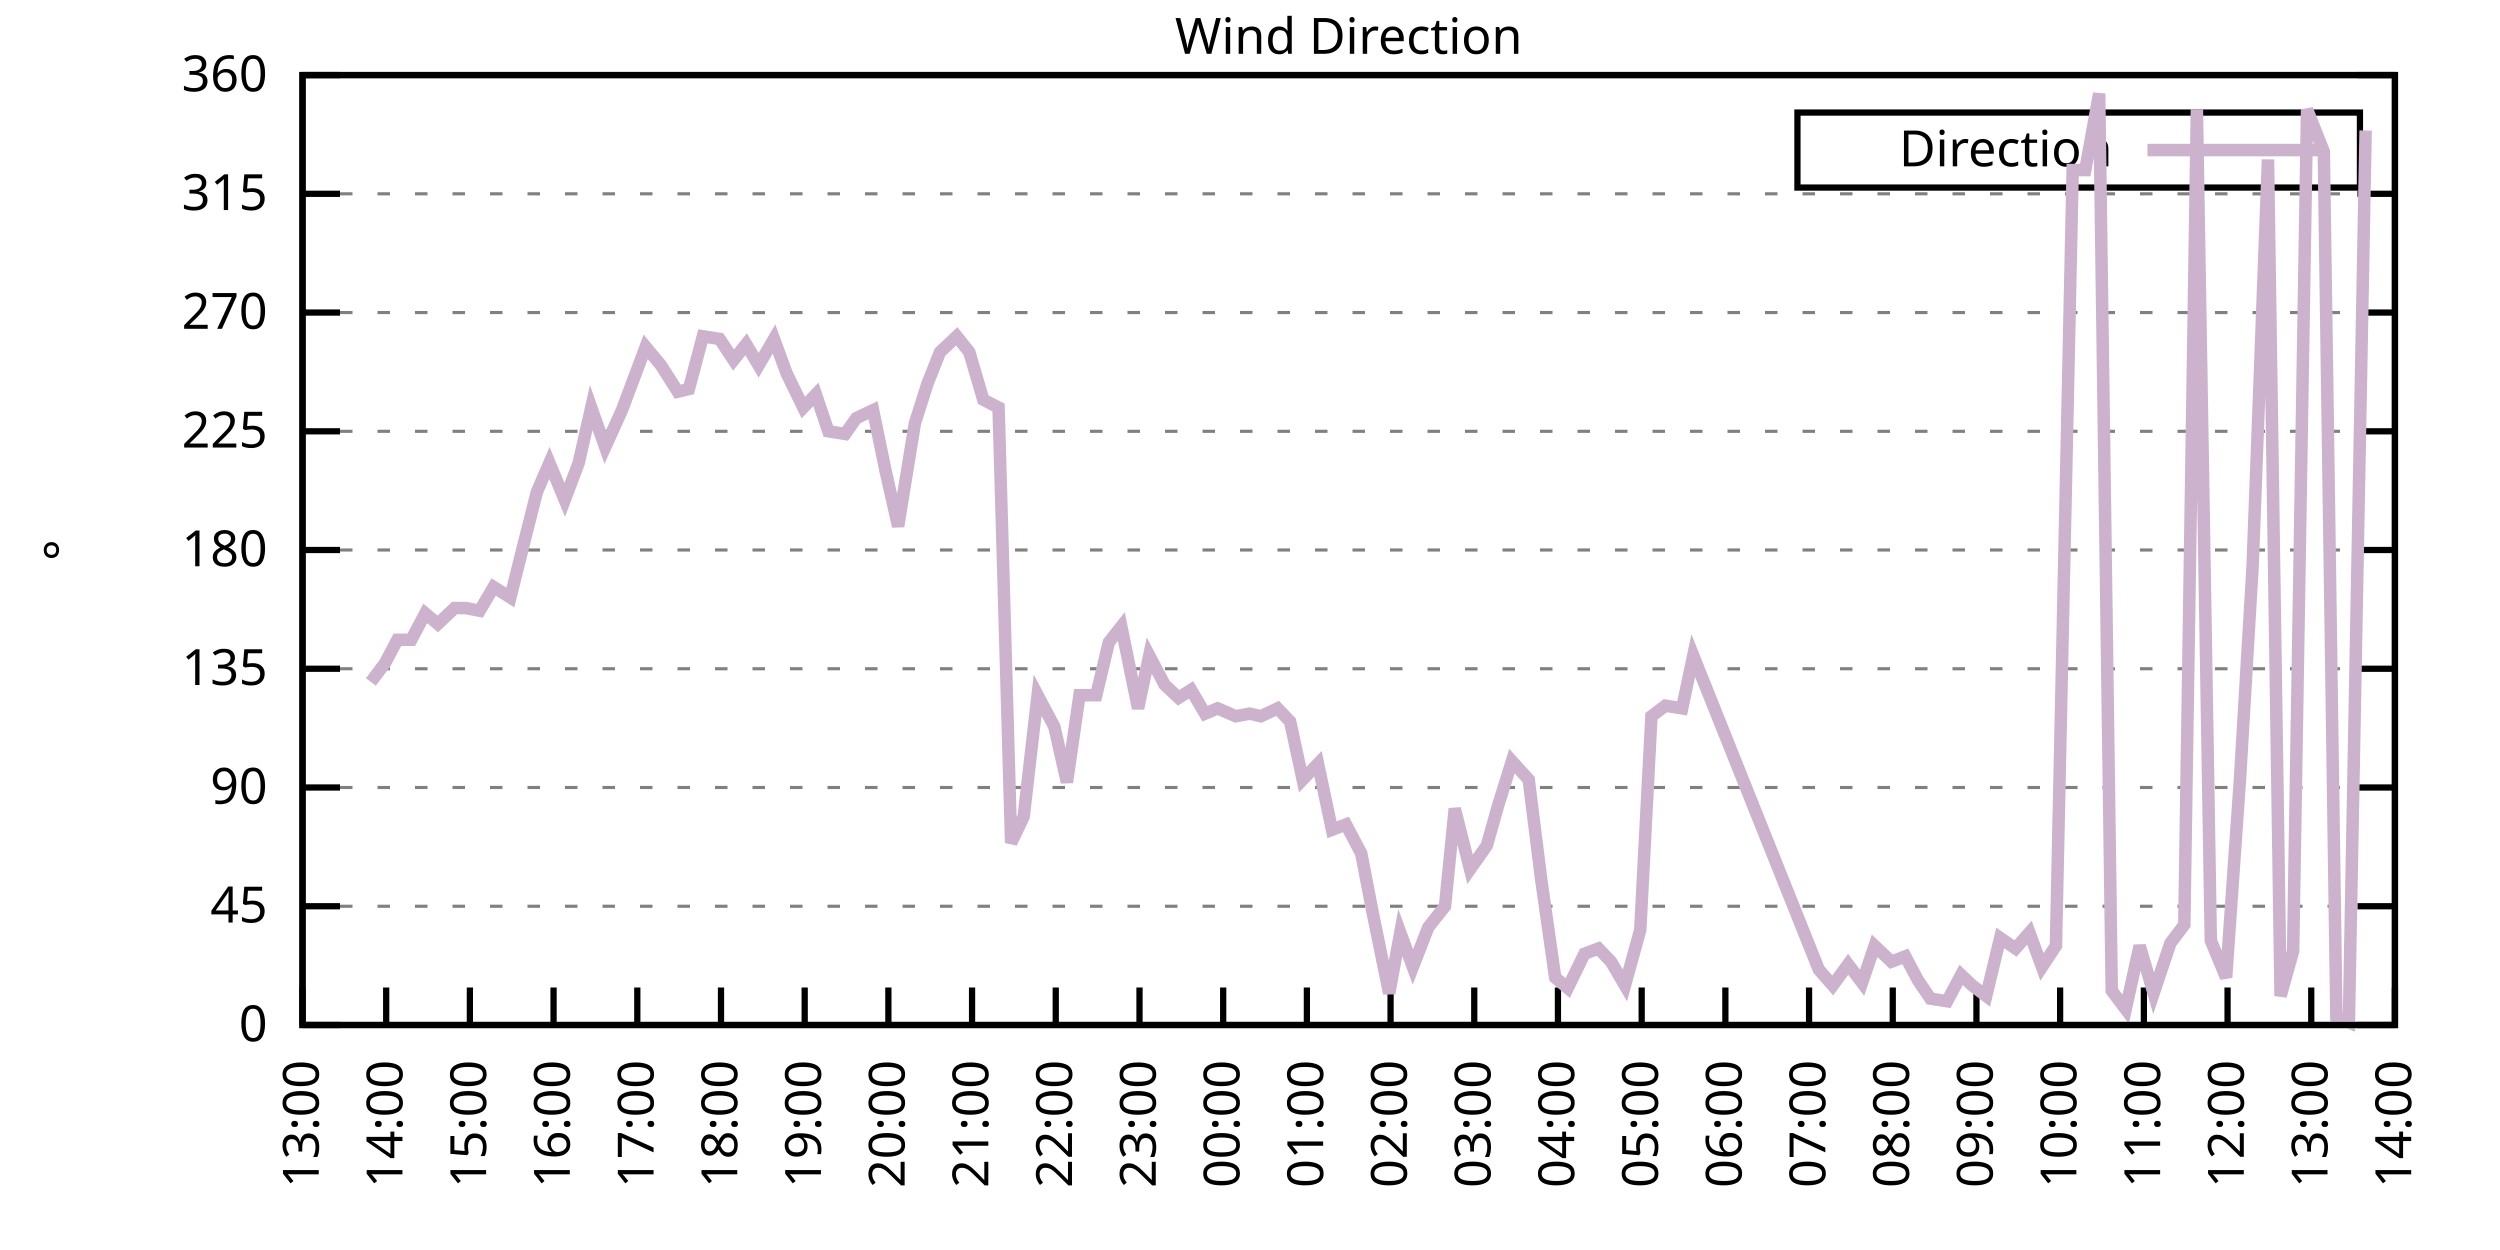
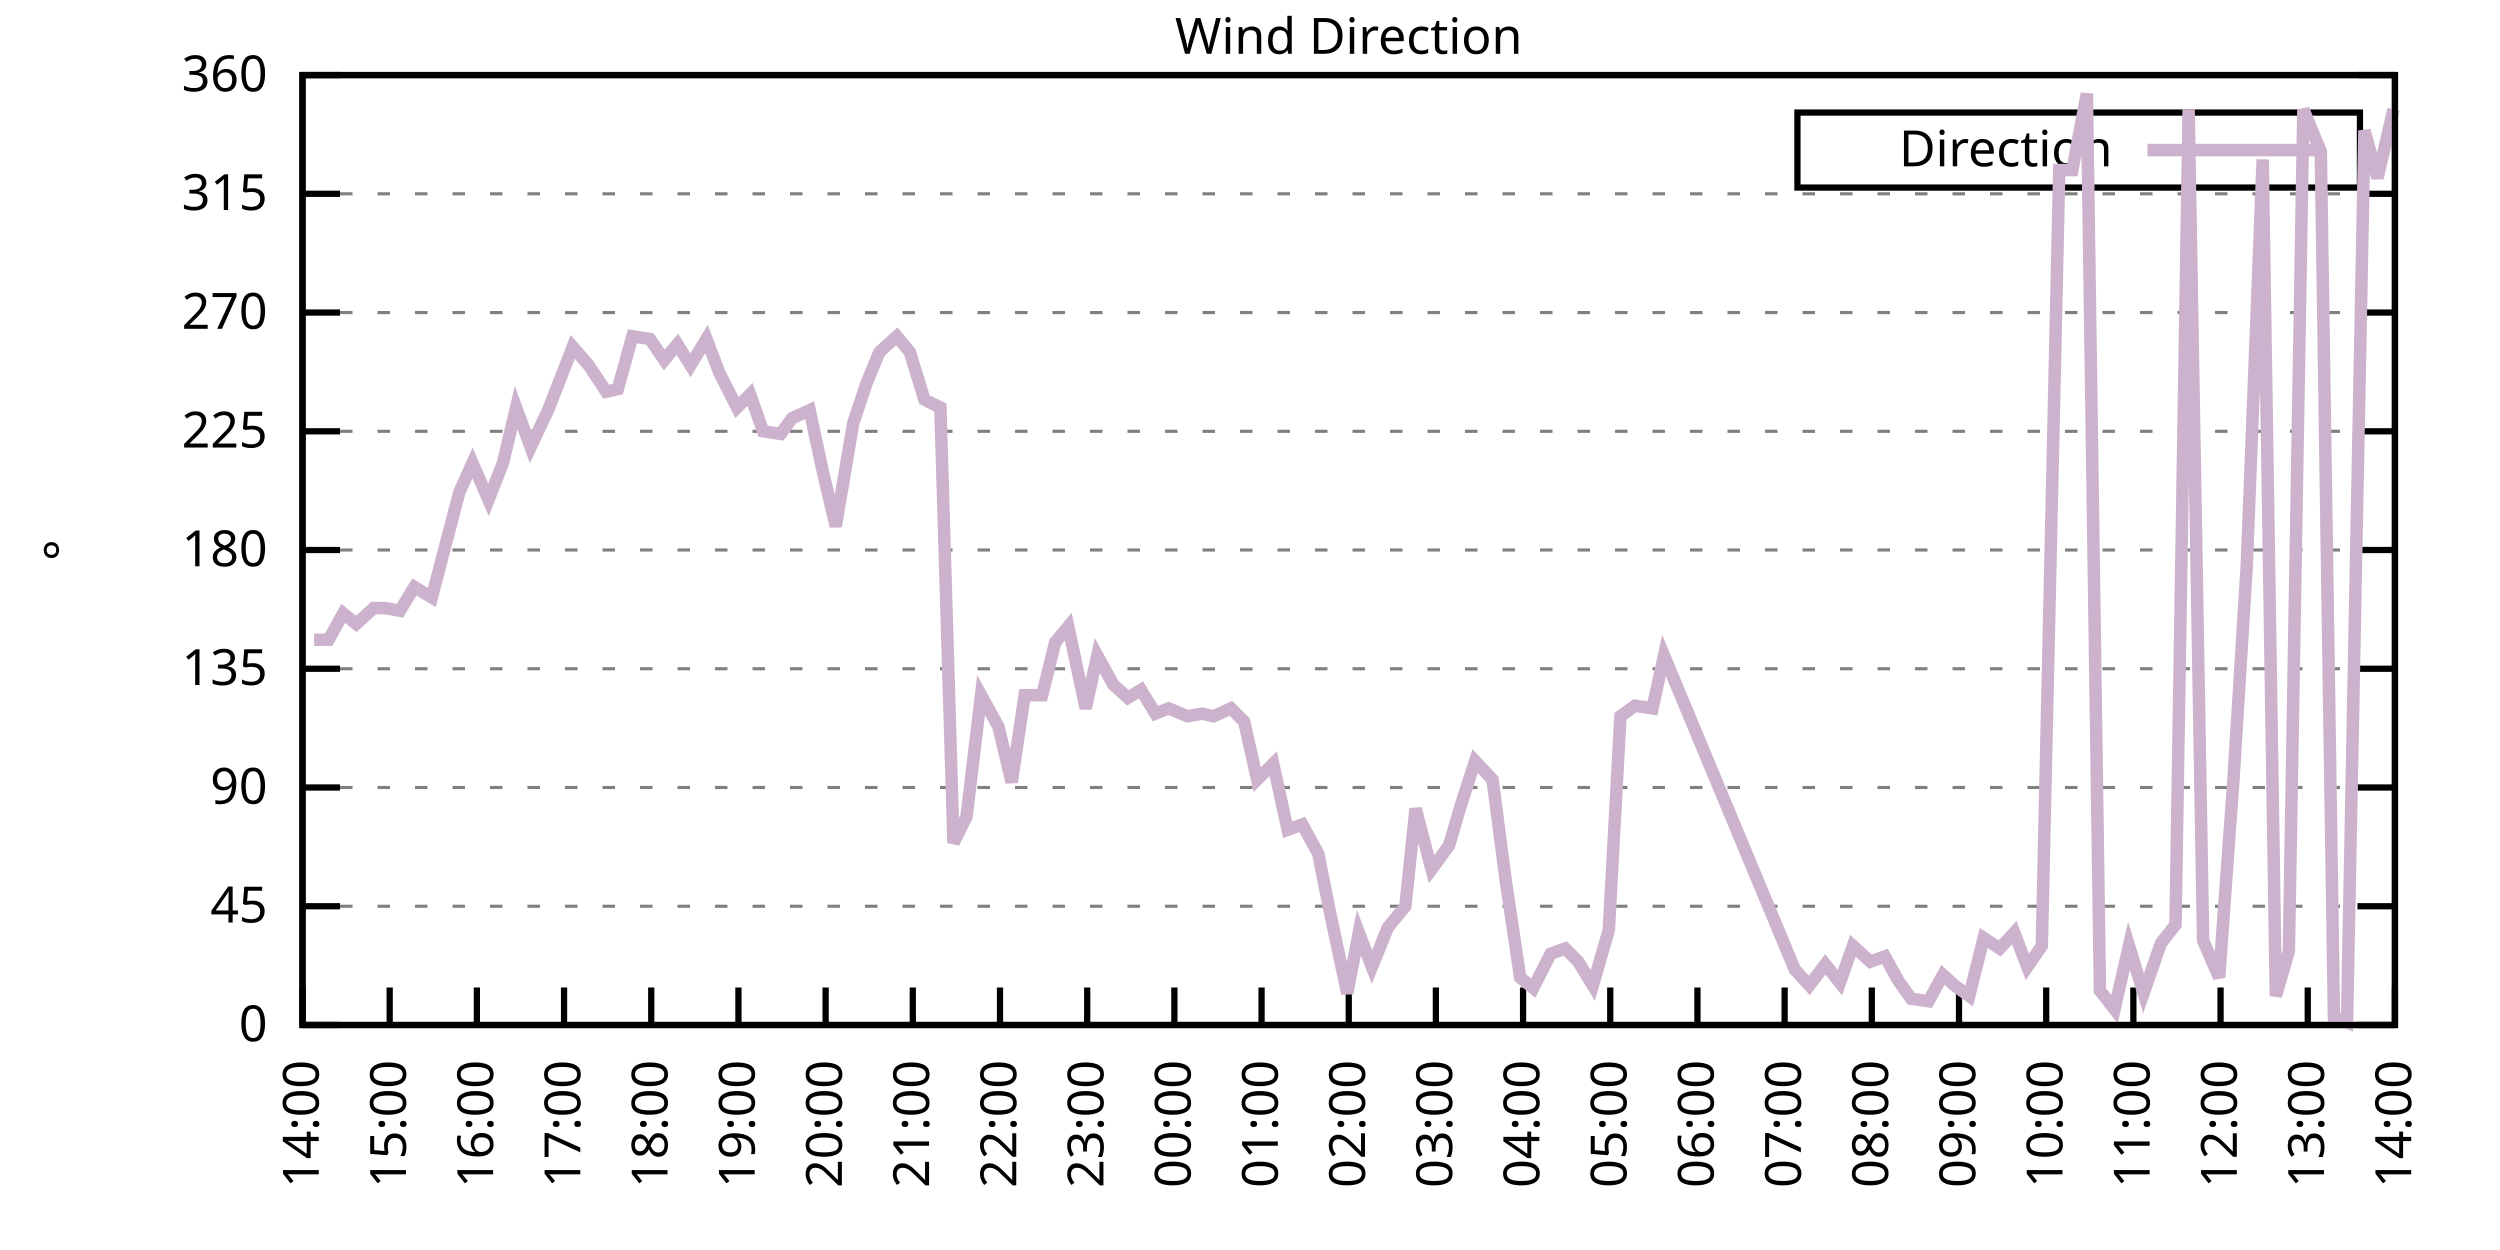
<svg xmlns="http://www.w3.org/2000/svg" xmlns:xlink="http://www.w3.org/1999/xlink" width="400" height="200" viewBox="0 0 400 200">
  <g id="gnuplot_canvas">
    <rect x="0" y="0" width="400" height="200" fill="none" />
    <defs>
      <circle id="gpDot" r="0.5" stroke-width="0.5" stroke="currentColor" />
      <path id="gpPt0" stroke-width="0.333" stroke="currentColor" d="M-1,0 h2 M0,-1 v2" />
      <path id="gpPt1" stroke-width="0.333" stroke="currentColor" d="M-1,-1 L1,1 M1,-1 L-1,1" />
      <path id="gpPt2" stroke-width="0.333" stroke="currentColor" d="M-1,0 L1,0 M0,-1 L0,1 M-1,-1 L1,1 M-1,1 L1,-1" />
      <rect id="gpPt3" stroke-width="0.333" stroke="currentColor" x="-1" y="-1" width="2" height="2" />
      <rect id="gpPt4" stroke-width="0.333" stroke="currentColor" fill="currentColor" x="-1" y="-1" width="2" height="2" />
      <circle id="gpPt5" stroke-width="0.333" stroke="currentColor" cx="0" cy="0" r="1" />
      <use xlink:href="#gpPt5" id="gpPt6" fill="currentColor" stroke="none" />
      <path id="gpPt7" stroke-width="0.333" stroke="currentColor" d="M0,-1.33 L-1.33,0.67 L1.33,0.67 z" />
      <use xlink:href="#gpPt7" id="gpPt8" fill="currentColor" stroke="none" />
      <use xlink:href="#gpPt7" id="gpPt9" stroke="currentColor" transform="rotate(180)" />
      <use xlink:href="#gpPt9" id="gpPt10" fill="currentColor" stroke="none" />
      <use xlink:href="#gpPt3" id="gpPt11" stroke="currentColor" transform="rotate(45)" />
      <use xlink:href="#gpPt11" id="gpPt12" fill="currentColor" stroke="none" />
      <path id="gpPt13" stroke-width="0.333" stroke="currentColor" d="M0,1.330 L1.265,0.411 L0.782,-1.067 L-0.782,-1.076 L-1.265,0.411 z" />
      <use xlink:href="#gpPt13" id="gpPt14" fill="currentColor" stroke="none" />
      <filter id="textbox" filterUnits="objectBoundingBox" x="0" y="0" height="1" width="1">
        <feFlood flood-color="white" flood-opacity="1" result="bgnd" />
        <feComposite in="SourceGraphic" in2="bgnd" operator="atop" />
      </filter>
      <filter id="greybox" filterUnits="objectBoundingBox" x="0" y="0" height="1" width="1">
        <feFlood flood-color="lightgrey" flood-opacity="1" result="grey" />
        <feComposite in="SourceGraphic" in2="grey" operator="atop" />
      </filter>
    </defs>
    <g fill="none" color="white" stroke="currentColor" stroke-width="1.00" stroke-linecap="butt" stroke-linejoin="miter">
</g>
    <g fill="none" color="black" stroke="currentColor" stroke-width="1.00" stroke-linecap="butt" stroke-linejoin="miter">
      <g stroke="none" shape-rendering="crispEdges">
        <polygon fill="rgb(255, 255, 255)" points="48.40,164.00 383.18,164.00 383.18,12.02 48.40,12.02 " />
      </g>
    </g>
    <g fill="none" color="black" stroke="currentColor" stroke-width="1.00" stroke-linecap="butt" stroke-linejoin="miter">
</g>
    <g fill="none" color="black" stroke="black" stroke-width="0.50" stroke-linecap="butt" stroke-linejoin="miter">
</g>
    <g fill="none" color="gray" stroke="currentColor" stroke-width="0.50" stroke-linecap="butt" stroke-linejoin="miter">
      <path stroke="gray" stroke-dasharray="2,4" class="gridline" d="M48.40,164.00 L383.19,164.00  " />
    </g>
    <g fill="none" color="gray" stroke="gray" stroke-width="1.00" stroke-linecap="butt" stroke-linejoin="miter">
</g>
    <g fill="none" color="black" stroke="currentColor" stroke-width="1.00" stroke-linecap="butt" stroke-linejoin="miter">
      <path stroke="black" d="M48.40,164.00 L54.40,164.00 M383.19,164.00 L377.19,164.00  " />
      <g transform="translate(42.80,166.60)" stroke="none" fill="black" font-family="Sans" font-size="8.00" text-anchor="end">
        <text>
          <tspan font-family="Sans"> 0</tspan>
        </text>
      </g>
    </g>
    <g fill="none" color="black" stroke="currentColor" stroke-width="1.00" stroke-linecap="butt" stroke-linejoin="miter">
</g>
    <g fill="none" color="black" stroke="black" stroke-width="0.50" stroke-linecap="butt" stroke-linejoin="miter">
</g>
    <g fill="none" color="gray" stroke="currentColor" stroke-width="0.50" stroke-linecap="butt" stroke-linejoin="miter">
      <path stroke="gray" stroke-dasharray="2,4" class="gridline" d="M48.40,145.00 L383.19,145.00  " />
    </g>
    <g fill="none" color="gray" stroke="gray" stroke-width="1.00" stroke-linecap="butt" stroke-linejoin="miter">
</g>
    <g fill="none" color="black" stroke="currentColor" stroke-width="1.00" stroke-linecap="butt" stroke-linejoin="miter">
      <path stroke="black" d="M48.40,145.00 L54.40,145.00 M383.19,145.00 L377.19,145.00  " />
      <g transform="translate(42.80,147.60)" stroke="none" fill="black" font-family="Sans" font-size="8.00" text-anchor="end">
        <text>
          <tspan font-family="Sans"> 45</tspan>
        </text>
      </g>
    </g>
    <g fill="none" color="black" stroke="currentColor" stroke-width="1.00" stroke-linecap="butt" stroke-linejoin="miter">
</g>
    <g fill="none" color="black" stroke="black" stroke-width="0.50" stroke-linecap="butt" stroke-linejoin="miter">
</g>
    <g fill="none" color="gray" stroke="currentColor" stroke-width="0.50" stroke-linecap="butt" stroke-linejoin="miter">
      <path stroke="gray" stroke-dasharray="2,4" class="gridline" d="M48.40,126.00 L383.19,126.00  " />
    </g>
    <g fill="none" color="gray" stroke="gray" stroke-width="1.00" stroke-linecap="butt" stroke-linejoin="miter">
</g>
    <g fill="none" color="black" stroke="currentColor" stroke-width="1.00" stroke-linecap="butt" stroke-linejoin="miter">
      <path stroke="black" d="M48.40,126.00 L54.40,126.00 M383.19,126.00 L377.19,126.00  " />
      <g transform="translate(42.80,128.60)" stroke="none" fill="black" font-family="Sans" font-size="8.00" text-anchor="end">
        <text>
          <tspan font-family="Sans"> 90</tspan>
        </text>
      </g>
    </g>
    <g fill="none" color="black" stroke="currentColor" stroke-width="1.00" stroke-linecap="butt" stroke-linejoin="miter">
</g>
    <g fill="none" color="black" stroke="black" stroke-width="0.50" stroke-linecap="butt" stroke-linejoin="miter">
</g>
    <g fill="none" color="gray" stroke="currentColor" stroke-width="0.50" stroke-linecap="butt" stroke-linejoin="miter">
      <path stroke="gray" stroke-dasharray="2,4" class="gridline" d="M48.40,107.00 L383.19,107.00  " />
    </g>
    <g fill="none" color="gray" stroke="gray" stroke-width="1.00" stroke-linecap="butt" stroke-linejoin="miter">
</g>
    <g fill="none" color="black" stroke="currentColor" stroke-width="1.00" stroke-linecap="butt" stroke-linejoin="miter">
      <path stroke="black" d="M48.40,107.00 L54.40,107.00 M383.19,107.00 L377.19,107.00  " />
      <g transform="translate(42.80,109.60)" stroke="none" fill="black" font-family="Sans" font-size="8.00" text-anchor="end">
        <text>
          <tspan font-family="Sans"> 135</tspan>
        </text>
      </g>
    </g>
    <g fill="none" color="black" stroke="currentColor" stroke-width="1.00" stroke-linecap="butt" stroke-linejoin="miter">
</g>
    <g fill="none" color="black" stroke="black" stroke-width="0.50" stroke-linecap="butt" stroke-linejoin="miter">
</g>
    <g fill="none" color="gray" stroke="currentColor" stroke-width="0.50" stroke-linecap="butt" stroke-linejoin="miter">
      <path stroke="gray" stroke-dasharray="2,4" class="gridline" d="M48.40,88.00 L383.19,88.00  " />
    </g>
    <g fill="none" color="gray" stroke="gray" stroke-width="1.00" stroke-linecap="butt" stroke-linejoin="miter">
</g>
    <g fill="none" color="black" stroke="currentColor" stroke-width="1.00" stroke-linecap="butt" stroke-linejoin="miter">
      <path stroke="black" d="M48.40,88.00 L54.40,88.00 M383.19,88.00 L377.19,88.00  " />
      <g transform="translate(42.80,90.60)" stroke="none" fill="black" font-family="Sans" font-size="8.00" text-anchor="end">
        <text>
          <tspan font-family="Sans"> 180</tspan>
        </text>
      </g>
    </g>
    <g fill="none" color="black" stroke="currentColor" stroke-width="1.00" stroke-linecap="butt" stroke-linejoin="miter">
</g>
    <g fill="none" color="black" stroke="black" stroke-width="0.50" stroke-linecap="butt" stroke-linejoin="miter">
</g>
    <g fill="none" color="gray" stroke="currentColor" stroke-width="0.50" stroke-linecap="butt" stroke-linejoin="miter">
      <path stroke="gray" stroke-dasharray="2,4" class="gridline" d="M48.40,69.01 L383.19,69.01  " />
    </g>
    <g fill="none" color="gray" stroke="gray" stroke-width="1.00" stroke-linecap="butt" stroke-linejoin="miter">
</g>
    <g fill="none" color="black" stroke="currentColor" stroke-width="1.00" stroke-linecap="butt" stroke-linejoin="miter">
      <path stroke="black" d="M48.40,69.01 L54.40,69.01 M383.19,69.01 L377.19,69.01  " />
      <g transform="translate(42.80,71.61)" stroke="none" fill="black" font-family="Sans" font-size="8.00" text-anchor="end">
        <text>
          <tspan font-family="Sans"> 225</tspan>
        </text>
      </g>
    </g>
    <g fill="none" color="black" stroke="currentColor" stroke-width="1.00" stroke-linecap="butt" stroke-linejoin="miter">
</g>
    <g fill="none" color="black" stroke="black" stroke-width="0.50" stroke-linecap="butt" stroke-linejoin="miter">
</g>
    <g fill="none" color="gray" stroke="currentColor" stroke-width="0.50" stroke-linecap="butt" stroke-linejoin="miter">
      <path stroke="gray" stroke-dasharray="2,4" class="gridline" d="M48.40,50.01 L383.19,50.01  " />
    </g>
    <g fill="none" color="gray" stroke="gray" stroke-width="1.00" stroke-linecap="butt" stroke-linejoin="miter">
</g>
    <g fill="none" color="black" stroke="currentColor" stroke-width="1.00" stroke-linecap="butt" stroke-linejoin="miter">
      <path stroke="black" d="M48.40,50.01 L54.40,50.01 M383.19,50.01 L377.19,50.01  " />
      <g transform="translate(42.80,52.61)" stroke="none" fill="black" font-family="Sans" font-size="8.00" text-anchor="end">
        <text>
          <tspan font-family="Sans"> 270</tspan>
        </text>
      </g>
    </g>
    <g fill="none" color="black" stroke="currentColor" stroke-width="1.00" stroke-linecap="butt" stroke-linejoin="miter">
</g>
    <g fill="none" color="black" stroke="black" stroke-width="0.50" stroke-linecap="butt" stroke-linejoin="miter">
</g>
    <g fill="none" color="gray" stroke="currentColor" stroke-width="0.50" stroke-linecap="butt" stroke-linejoin="miter">
      <path stroke="gray" stroke-dasharray="2,4" class="gridline" d="M48.40,31.01 L383.19,31.01  " />
    </g>
    <g fill="none" color="gray" stroke="gray" stroke-width="1.00" stroke-linecap="butt" stroke-linejoin="miter">
</g>
    <g fill="none" color="black" stroke="currentColor" stroke-width="1.00" stroke-linecap="butt" stroke-linejoin="miter">
      <path stroke="black" d="M48.40,31.01 L54.40,31.01 M383.19,31.01 L377.19,31.01  " />
      <g transform="translate(42.80,33.61)" stroke="none" fill="black" font-family="Sans" font-size="8.00" text-anchor="end">
        <text>
          <tspan font-family="Sans"> 315</tspan>
        </text>
      </g>
    </g>
    <g fill="none" color="black" stroke="currentColor" stroke-width="1.00" stroke-linecap="butt" stroke-linejoin="miter">
</g>
    <g fill="none" color="black" stroke="black" stroke-width="0.50" stroke-linecap="butt" stroke-linejoin="miter">
</g>
    <g fill="none" color="gray" stroke="currentColor" stroke-width="0.50" stroke-linecap="butt" stroke-linejoin="miter">
      <path stroke="gray" stroke-dasharray="2,4" class="gridline" d="M48.40,12.01 L383.19,12.01  " />
    </g>
    <g fill="none" color="gray" stroke="gray" stroke-width="1.00" stroke-linecap="butt" stroke-linejoin="miter">
</g>
    <g fill="none" color="black" stroke="currentColor" stroke-width="1.00" stroke-linecap="butt" stroke-linejoin="miter">
      <path stroke="black" d="M48.40,12.01 L54.40,12.01 M383.19,12.01 L377.19,12.01  " />
      <g transform="translate(42.80,14.61)" stroke="none" fill="black" font-family="Sans" font-size="8.00" text-anchor="end">
        <text>
          <tspan font-family="Sans"> 360</tspan>
        </text>
      </g>
    </g>
    <g fill="none" color="black" stroke="currentColor" stroke-width="1.00" stroke-linecap="butt" stroke-linejoin="miter">
      <path stroke="black" d="M48.40,164.00 L48.40,158.00  " />
      <g transform="translate(51.00,169.60) rotate(270.00)" stroke="none" fill="black" font-family="Sans" font-size="8.00" text-anchor="end">
        <text>
-           <tspan font-family="Sans">13:00</tspan>
-         </text>
-       </g>
-     </g>
-     <g fill="none" color="black" stroke="currentColor" stroke-width="1.00" stroke-linecap="butt" stroke-linejoin="miter">
-       <path stroke="black" d="M61.79,164.00 L61.79,158.00  " />
-       <g transform="translate(64.39,169.60) rotate(270.00)" stroke="none" fill="black" font-family="Sans" font-size="8.00" text-anchor="end">
-         <text>
          <tspan font-family="Sans">14:00</tspan>
        </text>
      </g>
    </g>
    <g fill="none" color="black" stroke="currentColor" stroke-width="1.00" stroke-linecap="butt" stroke-linejoin="miter">
-       <path stroke="black" d="M75.18,164.00 L75.18,158.00  " />
-       <g transform="translate(77.78,169.60) rotate(270.00)" stroke="none" fill="black" font-family="Sans" font-size="8.00" text-anchor="end">
+       <path stroke="black" d="M62.35,164.00 L62.35,158.00  " />
+       <g transform="translate(64.95,169.60) rotate(270.00)" stroke="none" fill="black" font-family="Sans" font-size="8.00" text-anchor="end">
        <text>
          <tspan font-family="Sans">15:00</tspan>
        </text>
      </g>
    </g>
    <g fill="none" color="black" stroke="currentColor" stroke-width="1.00" stroke-linecap="butt" stroke-linejoin="miter">
-       <path stroke="black" d="M88.57,164.00 L88.57,158.00  " />
-       <g transform="translate(91.17,169.60) rotate(270.00)" stroke="none" fill="black" font-family="Sans" font-size="8.00" text-anchor="end">
+       <path stroke="black" d="M76.30,164.00 L76.30,158.00  " />
+       <g transform="translate(78.90,169.60) rotate(270.00)" stroke="none" fill="black" font-family="Sans" font-size="8.00" text-anchor="end">
        <text>
          <tspan font-family="Sans">16:00</tspan>
        </text>
      </g>
    </g>
    <g fill="none" color="black" stroke="currentColor" stroke-width="1.00" stroke-linecap="butt" stroke-linejoin="miter">
-       <path stroke="black" d="M101.97,164.00 L101.97,158.00  " />
-       <g transform="translate(104.57,169.60) rotate(270.00)" stroke="none" fill="black" font-family="Sans" font-size="8.00" text-anchor="end">
+       <path stroke="black" d="M90.25,164.00 L90.25,158.00  " />
+       <g transform="translate(92.85,169.60) rotate(270.00)" stroke="none" fill="black" font-family="Sans" font-size="8.00" text-anchor="end">
        <text>
          <tspan font-family="Sans">17:00</tspan>
        </text>
      </g>
    </g>
    <g fill="none" color="black" stroke="currentColor" stroke-width="1.00" stroke-linecap="butt" stroke-linejoin="miter">
-       <path stroke="black" d="M115.36,164.00 L115.36,158.00  " />
-       <g transform="translate(117.96,169.60) rotate(270.00)" stroke="none" fill="black" font-family="Sans" font-size="8.00" text-anchor="end">
+       <path stroke="black" d="M104.20,164.00 L104.20,158.00  " />
+       <g transform="translate(106.80,169.60) rotate(270.00)" stroke="none" fill="black" font-family="Sans" font-size="8.00" text-anchor="end">
        <text>
          <tspan font-family="Sans">18:00</tspan>
        </text>
      </g>
    </g>
    <g fill="none" color="black" stroke="currentColor" stroke-width="1.00" stroke-linecap="butt" stroke-linejoin="miter">
-       <path stroke="black" d="M128.75,164.00 L128.75,158.00  " />
-       <g transform="translate(131.35,169.60) rotate(270.00)" stroke="none" fill="black" font-family="Sans" font-size="8.00" text-anchor="end">
+       <path stroke="black" d="M118.15,164.00 L118.15,158.00  " />
+       <g transform="translate(120.75,169.60) rotate(270.00)" stroke="none" fill="black" font-family="Sans" font-size="8.00" text-anchor="end">
        <text>
          <tspan font-family="Sans">19:00</tspan>
        </text>
      </g>
    </g>
    <g fill="none" color="black" stroke="currentColor" stroke-width="1.00" stroke-linecap="butt" stroke-linejoin="miter">
-       <path stroke="black" d="M142.14,164.00 L142.14,158.00  " />
-       <g transform="translate(144.74,169.60) rotate(270.00)" stroke="none" fill="black" font-family="Sans" font-size="8.00" text-anchor="end">
+       <path stroke="black" d="M132.10,164.00 L132.10,158.00  " />
+       <g transform="translate(134.70,169.60) rotate(270.00)" stroke="none" fill="black" font-family="Sans" font-size="8.00" text-anchor="end">
        <text>
          <tspan font-family="Sans">20:00</tspan>
        </text>
      </g>
    </g>
    <g fill="none" color="black" stroke="currentColor" stroke-width="1.00" stroke-linecap="butt" stroke-linejoin="miter">
-       <path stroke="black" d="M155.53,164.00 L155.53,158.00  " />
-       <g transform="translate(158.13,169.60) rotate(270.00)" stroke="none" fill="black" font-family="Sans" font-size="8.00" text-anchor="end">
+       <path stroke="black" d="M146.05,164.00 L146.05,158.00  " />
+       <g transform="translate(148.65,169.60) rotate(270.00)" stroke="none" fill="black" font-family="Sans" font-size="8.00" text-anchor="end">
        <text>
          <tspan font-family="Sans">21:00</tspan>
        </text>
      </g>
    </g>
    <g fill="none" color="black" stroke="currentColor" stroke-width="1.00" stroke-linecap="butt" stroke-linejoin="miter">
-       <path stroke="black" d="M168.92,164.00 L168.92,158.00  " />
-       <g transform="translate(171.52,169.60) rotate(270.00)" stroke="none" fill="black" font-family="Sans" font-size="8.00" text-anchor="end">
+       <path stroke="black" d="M160.00,164.00 L160.00,158.00  " />
+       <g transform="translate(162.60,169.60) rotate(270.00)" stroke="none" fill="black" font-family="Sans" font-size="8.00" text-anchor="end">
        <text>
          <tspan font-family="Sans">22:00</tspan>
        </text>
      </g>
    </g>
    <g fill="none" color="black" stroke="currentColor" stroke-width="1.00" stroke-linecap="butt" stroke-linejoin="miter">
-       <path stroke="black" d="M182.32,164.00 L182.32,158.00  " />
-       <g transform="translate(184.92,169.60) rotate(270.00)" stroke="none" fill="black" font-family="Sans" font-size="8.00" text-anchor="end">
+       <path stroke="black" d="M173.95,164.00 L173.95,158.00  " />
+       <g transform="translate(176.55,169.60) rotate(270.00)" stroke="none" fill="black" font-family="Sans" font-size="8.00" text-anchor="end">
        <text>
          <tspan font-family="Sans">23:00</tspan>
        </text>
      </g>
    </g>
    <g fill="none" color="black" stroke="currentColor" stroke-width="1.00" stroke-linecap="butt" stroke-linejoin="miter">
-       <path stroke="black" d="M195.71,164.00 L195.71,158.00  " />
-       <g transform="translate(198.31,169.60) rotate(270.00)" stroke="none" fill="black" font-family="Sans" font-size="8.00" text-anchor="end">
+       <path stroke="black" d="M187.90,164.00 L187.90,158.00  " />
+       <g transform="translate(190.50,169.60) rotate(270.00)" stroke="none" fill="black" font-family="Sans" font-size="8.00" text-anchor="end">
        <text>
          <tspan font-family="Sans">00:00</tspan>
        </text>
      </g>
    </g>
    <g fill="none" color="black" stroke="currentColor" stroke-width="1.00" stroke-linecap="butt" stroke-linejoin="miter">
-       <path stroke="black" d="M209.10,164.00 L209.10,158.00  " />
-       <g transform="translate(211.70,169.60) rotate(270.00)" stroke="none" fill="black" font-family="Sans" font-size="8.00" text-anchor="end">
+       <path stroke="black" d="M201.85,164.00 L201.85,158.00  " />
+       <g transform="translate(204.45,169.60) rotate(270.00)" stroke="none" fill="black" font-family="Sans" font-size="8.00" text-anchor="end">
        <text>
          <tspan font-family="Sans">01:00</tspan>
        </text>
      </g>
    </g>
    <g fill="none" color="black" stroke="currentColor" stroke-width="1.00" stroke-linecap="butt" stroke-linejoin="miter">
-       <path stroke="black" d="M222.49,164.00 L222.49,158.00  " />
-       <g transform="translate(225.09,169.60) rotate(270.00)" stroke="none" fill="black" font-family="Sans" font-size="8.00" text-anchor="end">
+       <path stroke="black" d="M215.80,164.00 L215.80,158.00  " />
+       <g transform="translate(218.40,169.60) rotate(270.00)" stroke="none" fill="black" font-family="Sans" font-size="8.00" text-anchor="end">
        <text>
          <tspan font-family="Sans">02:00</tspan>
        </text>
      </g>
    </g>
    <g fill="none" color="black" stroke="currentColor" stroke-width="1.00" stroke-linecap="butt" stroke-linejoin="miter">
-       <path stroke="black" d="M235.88,164.00 L235.88,158.00  " />
-       <g transform="translate(238.48,169.60) rotate(270.00)" stroke="none" fill="black" font-family="Sans" font-size="8.00" text-anchor="end">
+       <path stroke="black" d="M229.74,164.00 L229.74,158.00  " />
+       <g transform="translate(232.34,169.60) rotate(270.00)" stroke="none" fill="black" font-family="Sans" font-size="8.00" text-anchor="end">
        <text>
          <tspan font-family="Sans">03:00</tspan>
        </text>
      </g>
    </g>
    <g fill="none" color="black" stroke="currentColor" stroke-width="1.00" stroke-linecap="butt" stroke-linejoin="miter">
-       <path stroke="black" d="M249.27,164.00 L249.27,158.00  " />
-       <g transform="translate(251.87,169.60) rotate(270.00)" stroke="none" fill="black" font-family="Sans" font-size="8.00" text-anchor="end">
+       <path stroke="black" d="M243.69,164.00 L243.69,158.00  " />
+       <g transform="translate(246.29,169.60) rotate(270.00)" stroke="none" fill="black" font-family="Sans" font-size="8.00" text-anchor="end">
        <text>
          <tspan font-family="Sans">04:00</tspan>
        </text>
      </g>
    </g>
    <g fill="none" color="black" stroke="currentColor" stroke-width="1.00" stroke-linecap="butt" stroke-linejoin="miter">
-       <path stroke="black" d="M262.67,164.00 L262.67,158.00  " />
-       <g transform="translate(265.27,169.60) rotate(270.00)" stroke="none" fill="black" font-family="Sans" font-size="8.00" text-anchor="end">
+       <path stroke="black" d="M257.64,164.00 L257.64,158.00  " />
+       <g transform="translate(260.24,169.60) rotate(270.00)" stroke="none" fill="black" font-family="Sans" font-size="8.00" text-anchor="end">
        <text>
          <tspan font-family="Sans">05:00</tspan>
        </text>
      </g>
    </g>
    <g fill="none" color="black" stroke="currentColor" stroke-width="1.00" stroke-linecap="butt" stroke-linejoin="miter">
-       <path stroke="black" d="M276.06,164.00 L276.06,158.00  " />
-       <g transform="translate(278.66,169.60) rotate(270.00)" stroke="none" fill="black" font-family="Sans" font-size="8.00" text-anchor="end">
+       <path stroke="black" d="M271.59,164.00 L271.59,158.00  " />
+       <g transform="translate(274.19,169.60) rotate(270.00)" stroke="none" fill="black" font-family="Sans" font-size="8.00" text-anchor="end">
        <text>
          <tspan font-family="Sans">06:00</tspan>
        </text>
      </g>
    </g>
    <g fill="none" color="black" stroke="currentColor" stroke-width="1.00" stroke-linecap="butt" stroke-linejoin="miter">
-       <path stroke="black" d="M289.45,164.00 L289.45,158.00  " />
-       <g transform="translate(292.05,169.60) rotate(270.00)" stroke="none" fill="black" font-family="Sans" font-size="8.00" text-anchor="end">
+       <path stroke="black" d="M285.54,164.00 L285.54,158.00  " />
+       <g transform="translate(288.14,169.60) rotate(270.00)" stroke="none" fill="black" font-family="Sans" font-size="8.00" text-anchor="end">
        <text>
          <tspan font-family="Sans">07:00</tspan>
        </text>
      </g>
    </g>
    <g fill="none" color="black" stroke="currentColor" stroke-width="1.00" stroke-linecap="butt" stroke-linejoin="miter">
-       <path stroke="black" d="M302.84,164.00 L302.84,158.00  " />
-       <g transform="translate(305.44,169.60) rotate(270.00)" stroke="none" fill="black" font-family="Sans" font-size="8.00" text-anchor="end">
+       <path stroke="black" d="M299.49,164.00 L299.49,158.00  " />
+       <g transform="translate(302.09,169.60) rotate(270.00)" stroke="none" fill="black" font-family="Sans" font-size="8.00" text-anchor="end">
        <text>
          <tspan font-family="Sans">08:00</tspan>
        </text>
      </g>
    </g>
    <g fill="none" color="black" stroke="currentColor" stroke-width="1.00" stroke-linecap="butt" stroke-linejoin="miter">
-       <path stroke="black" d="M316.23,164.00 L316.23,158.00  " />
-       <g transform="translate(318.83,169.60) rotate(270.00)" stroke="none" fill="black" font-family="Sans" font-size="8.00" text-anchor="end">
+       <path stroke="black" d="M313.44,164.00 L313.44,158.00  " />
+       <g transform="translate(316.04,169.60) rotate(270.00)" stroke="none" fill="black" font-family="Sans" font-size="8.00" text-anchor="end">
        <text>
          <tspan font-family="Sans">09:00</tspan>
        </text>
      </g>
    </g>
    <g fill="none" color="black" stroke="currentColor" stroke-width="1.00" stroke-linecap="butt" stroke-linejoin="miter">
-       <path stroke="black" d="M329.62,164.00 L329.62,158.00  " />
-       <g transform="translate(332.22,169.60) rotate(270.00)" stroke="none" fill="black" font-family="Sans" font-size="8.00" text-anchor="end">
+       <path stroke="black" d="M327.39,164.00 L327.39,158.00  " />
+       <g transform="translate(329.99,169.60) rotate(270.00)" stroke="none" fill="black" font-family="Sans" font-size="8.00" text-anchor="end">
        <text>
          <tspan font-family="Sans">10:00</tspan>
        </text>
      </g>
    </g>
    <g fill="none" color="black" stroke="currentColor" stroke-width="1.00" stroke-linecap="butt" stroke-linejoin="miter">
-       <path stroke="black" d="M343.02,164.00 L343.02,158.00  " />
-       <g transform="translate(345.62,169.60) rotate(270.00)" stroke="none" fill="black" font-family="Sans" font-size="8.00" text-anchor="end">
+       <path stroke="black" d="M341.34,164.00 L341.34,158.00  " />
+       <g transform="translate(343.94,169.60) rotate(270.00)" stroke="none" fill="black" font-family="Sans" font-size="8.00" text-anchor="end">
        <text>
          <tspan font-family="Sans">11:00</tspan>
        </text>
      </g>
    </g>
    <g fill="none" color="black" stroke="currentColor" stroke-width="1.00" stroke-linecap="butt" stroke-linejoin="miter">
-       <path stroke="black" d="M356.41,164.00 L356.41,158.00  " />
-       <g transform="translate(359.01,169.60) rotate(270.00)" stroke="none" fill="black" font-family="Sans" font-size="8.00" text-anchor="end">
+       <path stroke="black" d="M355.29,164.00 L355.29,158.00  " />
+       <g transform="translate(357.89,169.60) rotate(270.00)" stroke="none" fill="black" font-family="Sans" font-size="8.00" text-anchor="end">
        <text>
          <tspan font-family="Sans">12:00</tspan>
        </text>
      </g>
    </g>
    <g fill="none" color="black" stroke="currentColor" stroke-width="1.00" stroke-linecap="butt" stroke-linejoin="miter">
-       <path stroke="black" d="M369.80,164.00 L369.80,158.00  " />
-       <g transform="translate(372.40,169.60) rotate(270.00)" stroke="none" fill="black" font-family="Sans" font-size="8.00" text-anchor="end">
+       <path stroke="black" d="M369.24,164.00 L369.24,158.00  " />
+       <g transform="translate(371.84,169.60) rotate(270.00)" stroke="none" fill="black" font-family="Sans" font-size="8.00" text-anchor="end">
        <text>
          <tspan font-family="Sans">13:00</tspan>
        </text>
      </g>
    </g>
    <g fill="none" color="black" stroke="currentColor" stroke-width="1.00" stroke-linecap="butt" stroke-linejoin="miter">
      <path stroke="black" d="M383.19,164.00 L383.19,158.00  " />
      <g transform="translate(385.79,169.60) rotate(270.00)" stroke="none" fill="black" font-family="Sans" font-size="8.00" text-anchor="end">
        <text>
          <tspan font-family="Sans">14:00</tspan>
        </text>
      </g>
    </g>
    <g fill="none" color="black" stroke="currentColor" stroke-width="1.00" stroke-linecap="butt" stroke-linejoin="miter">
</g>
    <g fill="none" color="black" stroke="currentColor" stroke-width="1.00" stroke-linecap="butt" stroke-linejoin="miter">
      <path stroke="black" d="M48.40,12.01 L48.40,164.00 L383.19,164.00 L383.19,12.01 L48.40,12.01 Z  " />
    </g>
    <g fill="none" color="black" stroke="currentColor" stroke-width="1.00" stroke-linecap="butt" stroke-linejoin="miter">
</g>
    <g fill="none" color="black" stroke="currentColor" stroke-width="1.00" stroke-linecap="butt" stroke-linejoin="miter">
      <path stroke="black" d="M287.59,30.01 L287.59,18.01 L377.59,18.01 L377.59,30.01 L287.59,30.01 Z  " />
    </g>
    <g id="Wind_direction_plot_1">
      <g fill="none" color="white" stroke="black" stroke-width="2.00" stroke-linecap="butt" stroke-linejoin="miter">
</g>
      <g fill="none" color="black" stroke="currentColor" stroke-width="2.00" stroke-linecap="butt" stroke-linejoin="miter">
        <g transform="translate(337.99,26.61)" stroke="none" fill="black" font-family="Sans" font-size="8.00" text-anchor="end">
          <text>
            <tspan font-family="Sans">Direction</tspan>
          </text>
        </g>
      </g>
      <g fill="none" color="black" stroke="currentColor" stroke-width="2.00" stroke-linecap="butt" stroke-linejoin="miter">
-         <path stroke="rgb(204, 178, 204)" d="M343.59,24.01 L371.99,24.01 M59.34,109.11 L61.57,106.16 L63.58,102.36 L65.81,102.36 L68.04,98.14 L70.05,99.83   L72.73,97.29 L74.51,97.29 L76.75,97.72 L78.98,93.92 L81.66,95.60 L83.66,87.58 L85.90,78.72 L87.91,74.07   L90.36,79.98 L92.59,74.07 L94.60,65.21 L96.83,71.54 L99.51,65.63 L103.31,55.50 L105.76,58.45 L108.44,62.67   L110.22,62.25 L112.46,53.81 L115.13,54.23 L117.37,57.61 L119.38,55.07 L121.38,58.45 L123.84,54.23 L125.85,59.72   L128.53,65.21 L130.54,63.10 L132.54,69.01 L135.22,69.43 L137.01,66.90 L139.69,65.63 L141.69,75.34 L143.70,84.21   L146.38,67.74 L148.39,61.41 L150.40,56.34 L153.08,53.81 L155.09,56.34 L157.32,63.94 L159.77,65.21 L161.78,134.87   L163.79,130.65 L166.02,111.23 L168.70,116.29 L170.71,125.16 L172.72,111.23 L175.40,111.23 L177.41,102.78 L179.41,100.25   L182.09,113.34 L183.88,104.89 L186.33,109.54 L188.57,111.65 L190.57,110.38 L192.81,114.18 L194.81,113.34 L197.72,114.60   L199.95,114.18 L201.73,114.60 L204.41,113.34 L206.42,115.45 L208.43,124.74 L210.88,122.20 L213.12,132.76 L215.35,131.91   L217.80,136.56 L219.59,145.85 L222.27,158.93 L224.05,149.22 L226.06,154.71 L228.52,148.38 L231.20,145.00 L232.76,129.38   L235.21,139.09 L237.89,135.29 L239.68,128.96 L241.91,121.78 L244.59,124.74 L246.60,140.78 L248.83,156.40 L250.84,158.09   L253.51,152.60 L255.75,151.76 L257.76,153.87 L259.99,157.67 L262.44,148.80 L264.23,114.60 L266.46,112.91 L269.14,113.34   L270.92,104.89 L291.01,155.13 L293.24,157.67 L295.70,154.29 L297.93,157.24 L299.94,151.33 L302.62,153.87 L304.85,153.02   L306.86,156.82 L308.87,159.78 L311.54,160.20 L313.78,155.98 L315.56,157.67 L317.79,159.36 L320.03,150.07 L322.48,151.76   L324.71,149.22 L326.72,154.71 L328.95,151.33 L331.63,27.21 L333.64,27.21 L335.87,14.97 L337.88,158.51 L340.11,161.47   L342.35,151.33 L344.58,158.93 L347.26,150.91 L349.49,147.96 L351.50,17.50 L353.73,150.49 L356.18,156.40 L358.42,124.31   L360.42,90.54 L362.88,25.52 L364.89,159.36 L366.90,152.18 L369.13,17.50 L371.81,24.25 L373.82,162.73 L375.82,163.58   L378.50,20.88  " />
+         <path stroke="rgb(204, 178, 204)" d="M343.59,24.01 L371.99,24.01 M50.26,102.36 L52.58,102.36 L54.91,98.14 L57.00,99.83 L59.79,97.29 L61.65,97.29   L63.98,97.72 L66.30,93.92 L69.09,95.60 L71.18,87.58 L73.51,78.72 L75.60,74.07 L78.16,79.98 L80.48,74.07   L82.58,65.21 L84.90,71.54 L87.69,65.63 L91.64,55.50 L94.20,58.45 L96.99,62.67 L98.85,62.25 L101.18,53.81   L103.97,54.23 L106.29,57.61 L108.38,55.07 L110.48,58.45 L113.03,54.23 L115.13,59.72 L117.92,65.21 L120.01,63.10   L122.10,69.01 L124.89,69.43 L126.75,66.90 L129.54,65.63 L131.63,75.34 L133.72,84.21 L136.51,67.74 L138.61,61.41   L140.70,56.34 L143.49,53.81 L145.58,56.34 L147.91,63.94 L150.46,65.21 L152.56,134.87 L154.65,130.65 L156.97,111.23   L159.76,116.29 L161.86,125.16 L163.95,111.23 L166.74,111.23 L168.83,102.78 L170.92,100.25 L173.71,113.34 L175.57,104.89   L178.13,109.54 L180.46,111.65 L182.55,110.38 L184.87,114.18 L186.97,113.34 L189.99,114.60 L192.31,114.18 L194.17,114.60   L196.96,113.34 L199.06,115.45 L201.15,124.74 L203.71,122.20 L206.03,132.76 L208.36,131.91 L210.91,136.56 L212.77,145.85   L215.56,158.93 L217.42,149.22 L219.51,154.71 L222.07,148.38 L224.86,145.00 L226.49,129.38 L229.05,139.09 L231.84,135.29   L233.70,128.96 L236.02,121.78 L238.81,124.74 L240.90,140.78 L243.23,156.40 L245.32,158.09 L248.11,152.60 L250.44,151.76   L252.53,153.87 L254.85,157.67 L257.41,148.80 L259.27,114.60 L261.60,112.91 L264.39,113.34 L266.25,104.89 L287.17,155.13   L289.50,157.67 L292.05,154.29 L294.38,157.24 L296.47,151.33 L299.26,153.87 L301.58,153.02 L303.68,156.82 L305.77,159.78   L308.56,160.20 L310.88,155.98 L312.74,157.67 L315.07,159.36 L317.39,150.07 L319.95,151.76 L322.28,149.22 L324.37,154.71   L326.69,151.33 L329.48,27.21 L331.58,27.21 L333.90,14.97 L335.99,158.51 L338.32,161.47 L340.64,151.33 L342.97,158.93   L345.76,150.91 L348.08,147.96 L350.18,17.50 L352.50,150.49 L355.06,156.40 L357.38,124.31 L359.48,90.54 L362.03,25.52   L364.13,159.36 L366.22,152.18 L368.54,17.50 L371.33,24.25 L373.43,162.73 L375.52,163.58 L378.31,20.88 L380.40,28.48   L382.96,17.50  " />
      </g>
    </g>
    <g fill="none" color="black" stroke="currentColor" stroke-width="2.00" stroke-linecap="butt" stroke-linejoin="miter">
</g>
    <g fill="none" color="black" stroke="black" stroke-width="1.00" stroke-linecap="butt" stroke-linejoin="miter">
</g>
    <g fill="none" color="black" stroke="currentColor" stroke-width="1.00" stroke-linecap="butt" stroke-linejoin="miter">
      <path stroke="black" d="M48.40,12.01 L48.40,164.00 L383.19,164.00 L383.19,12.01 L48.40,12.01 Z  " />
      <g transform="translate(12.80,88.01) rotate(270.00)" stroke="none" fill="black" font-family="Sans" font-size="8.00" text-anchor="middle">
        <text>
          <tspan font-family="Sans">°</tspan>
        </text>
      </g>
    </g>
    <g fill="none" color="black" stroke="currentColor" stroke-width="1.00" stroke-linecap="butt" stroke-linejoin="miter">
</g>
    <g fill="none" color="black" stroke="currentColor" stroke-width="1.00" stroke-linecap="butt" stroke-linejoin="miter">
      <g transform="translate(215.79,8.61)" stroke="none" fill="black" font-family="Sans" font-size="8.00" text-anchor="middle">
        <text>
          <tspan font-family="Sans">Wind Direction</tspan>
        </text>
      </g>
    </g>
    <g fill="none" color="black" stroke="currentColor" stroke-width="1.00" stroke-linecap="butt" stroke-linejoin="miter">
</g>
  </g>
</svg>
